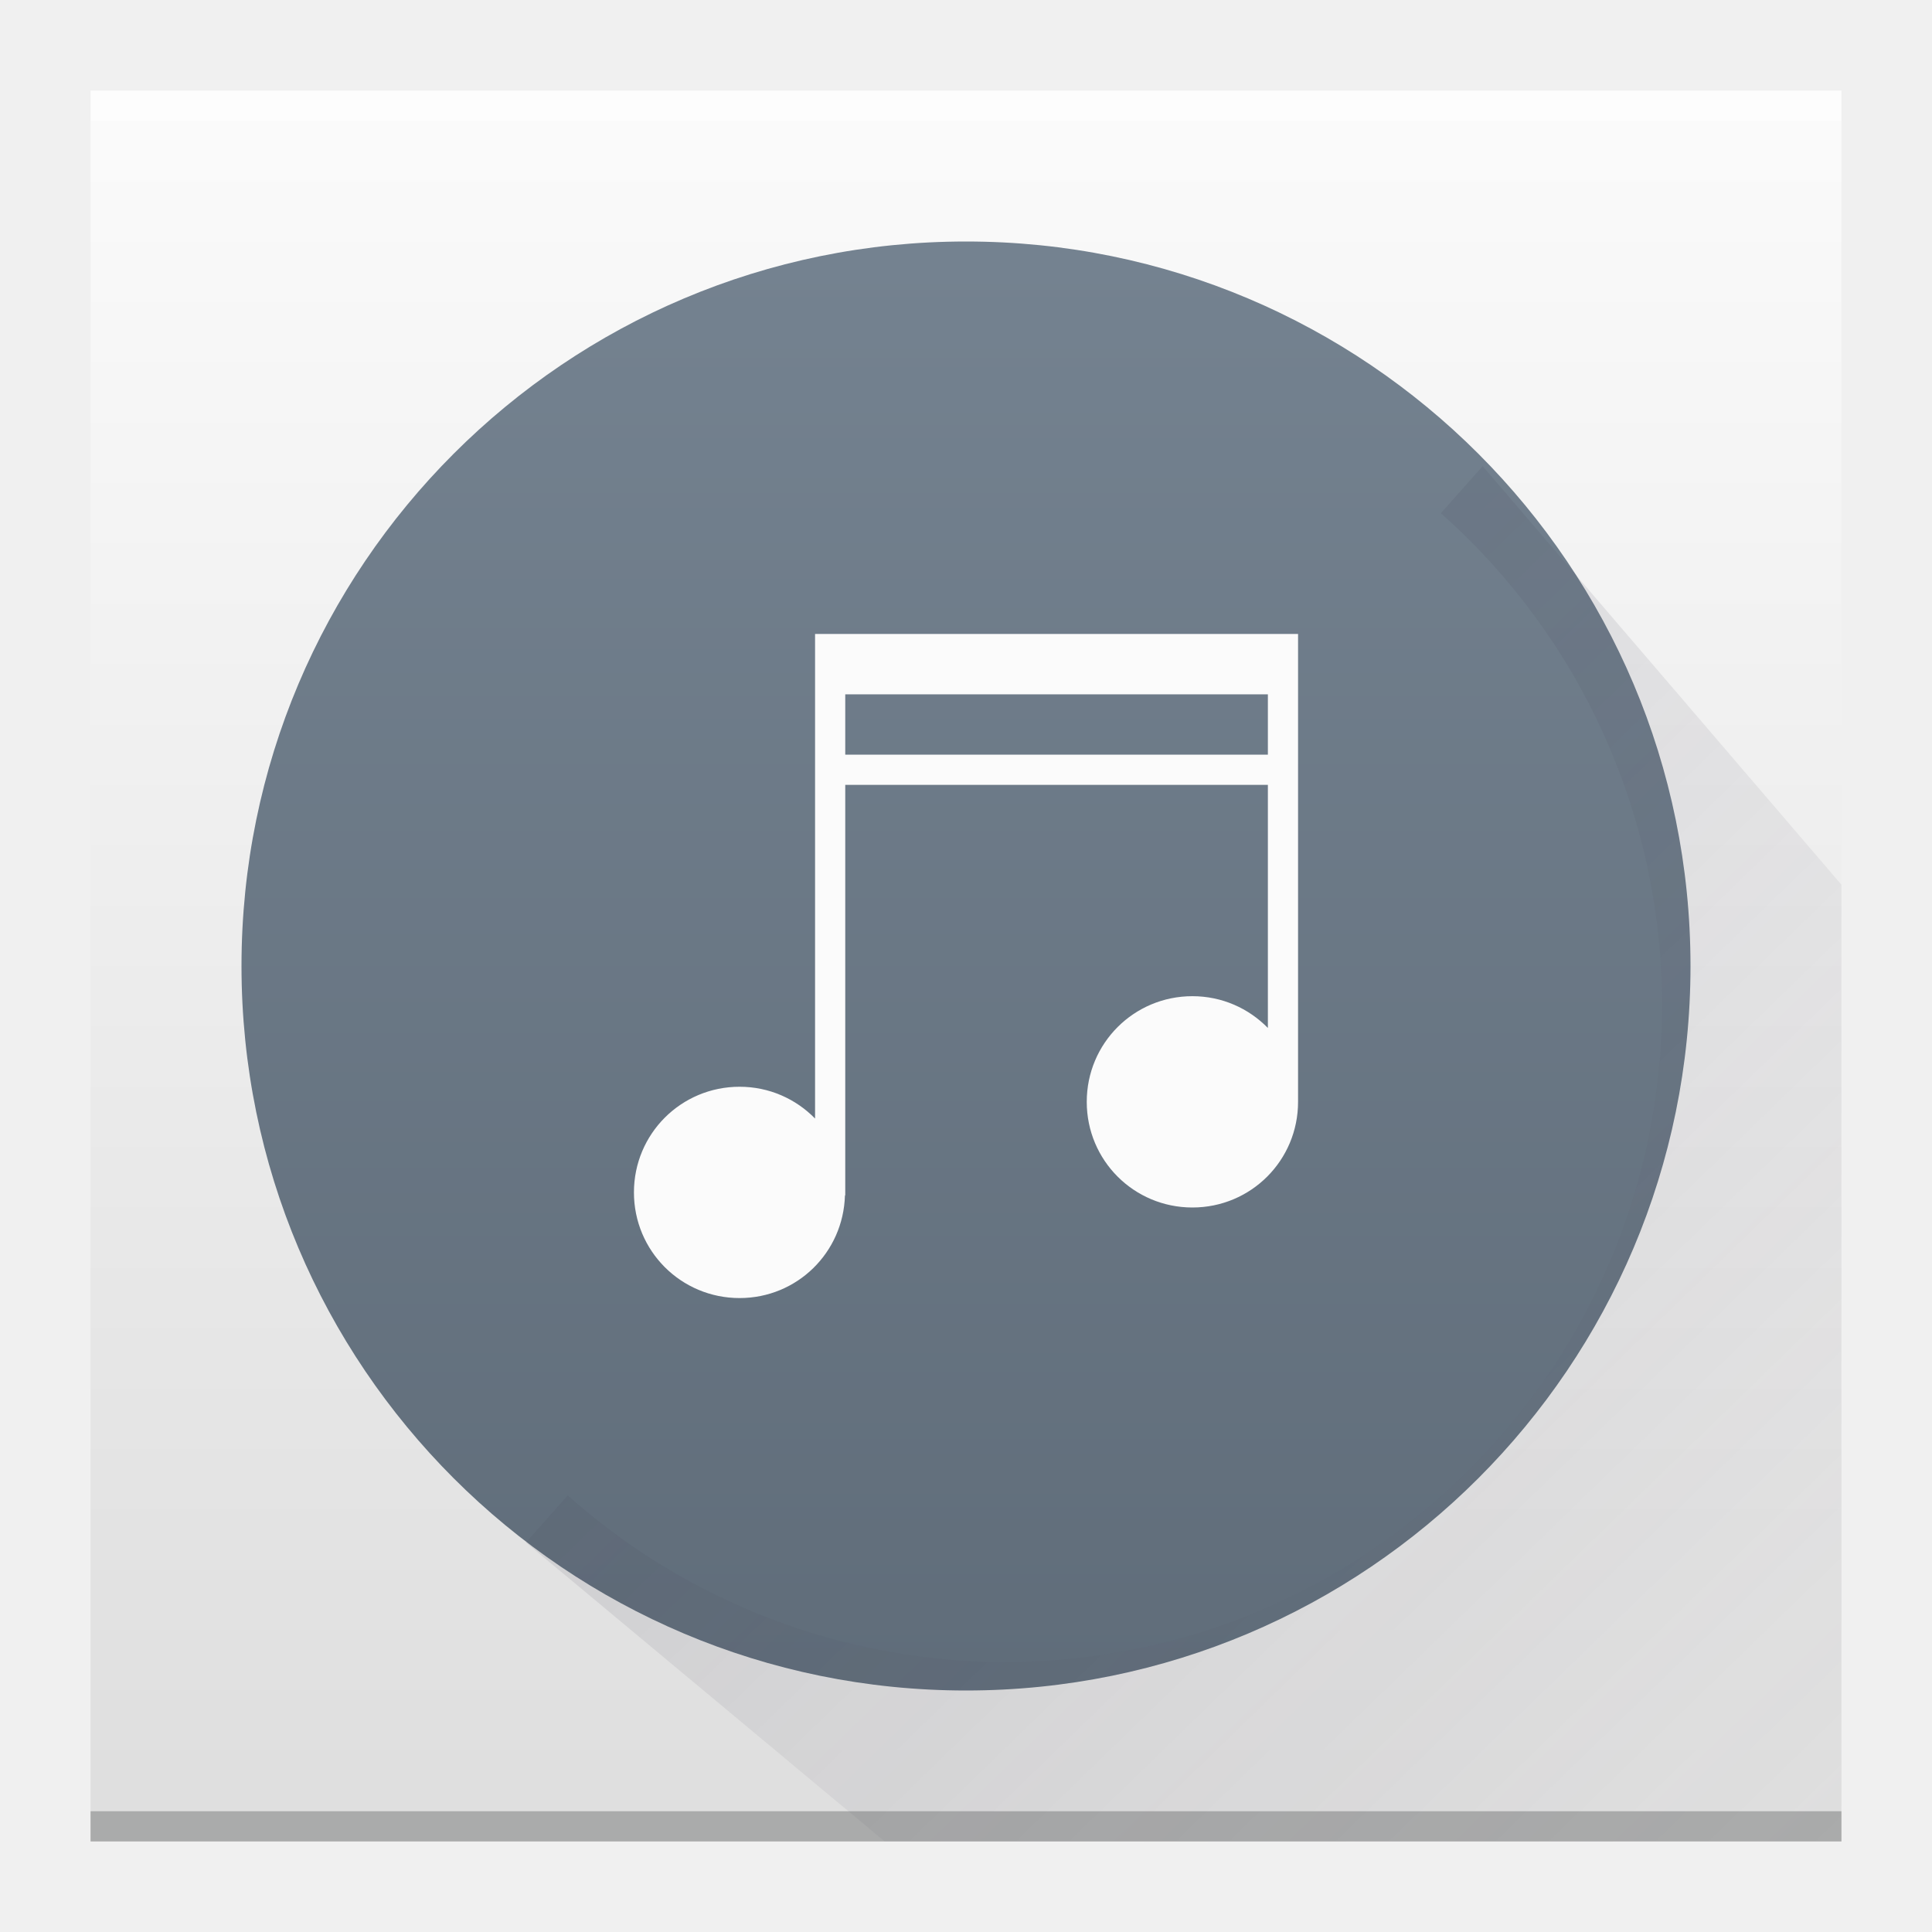
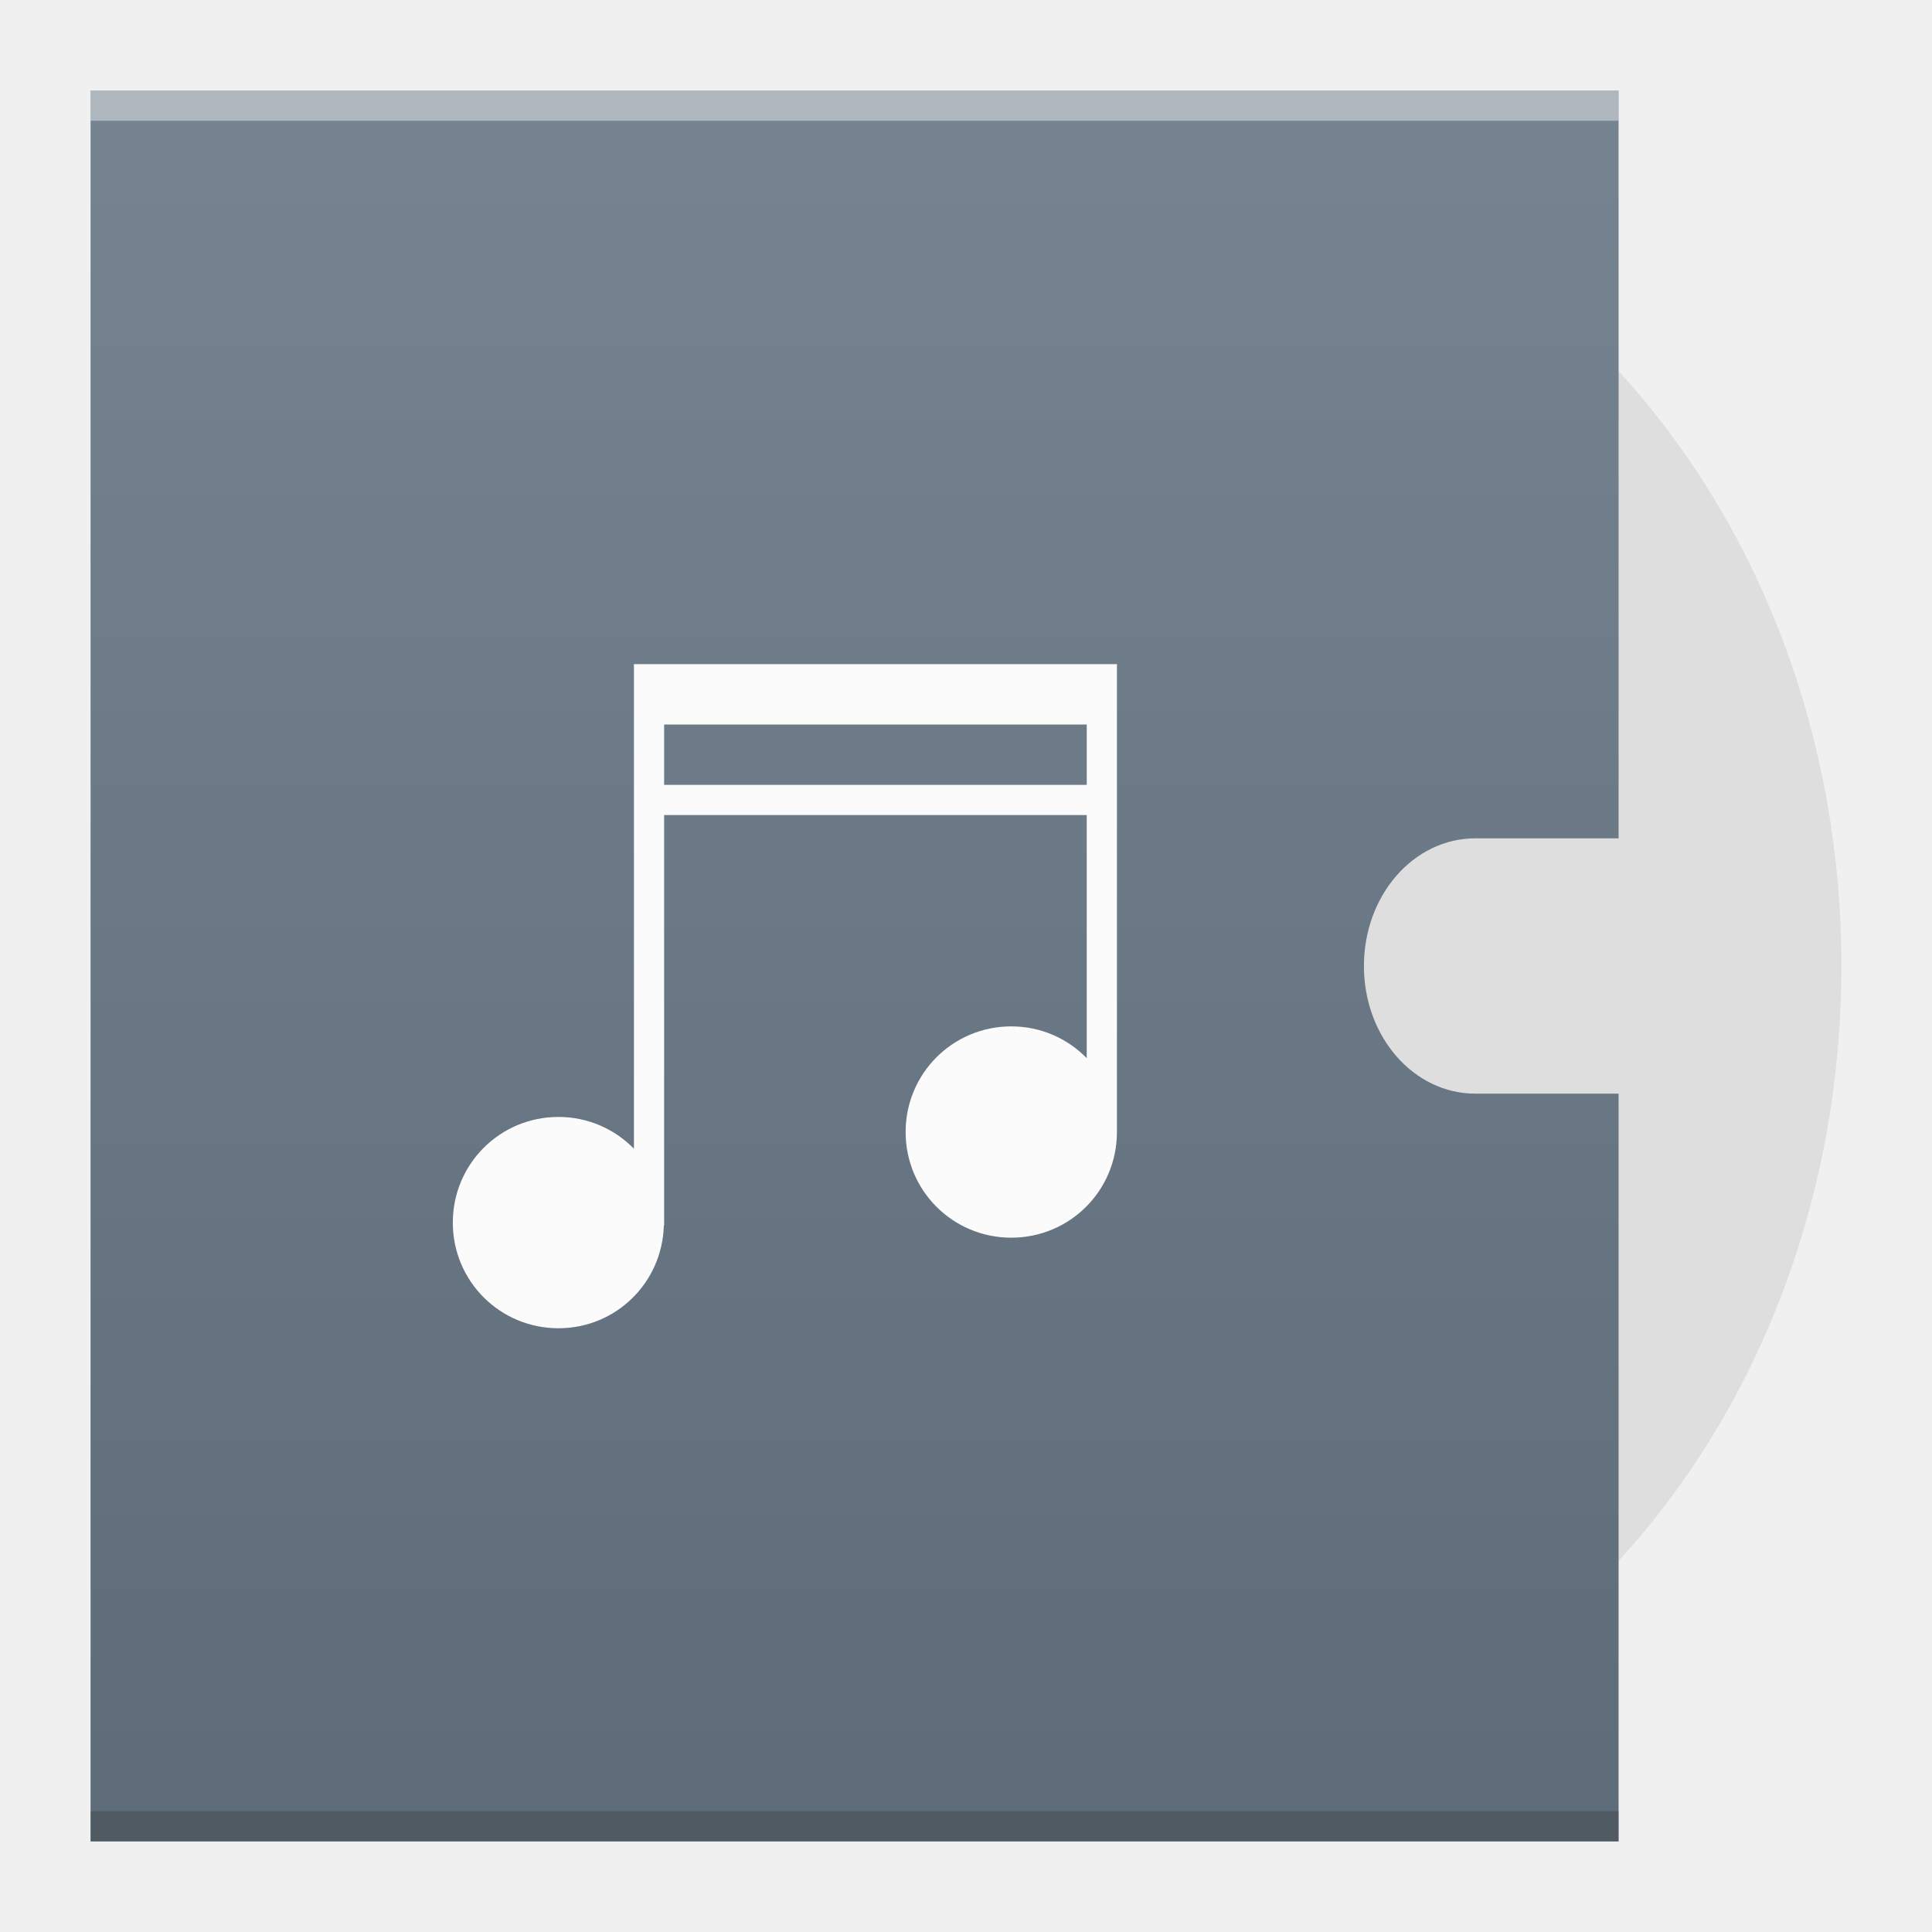
<svg xmlns="http://www.w3.org/2000/svg" xmlns:xlink="http://www.w3.org/1999/xlink" width="64" version="1.1" viewBox="0 0 64 64" height="64" id="svg2">
  <defs id="defs4">
-     <linearGradient id="linearGradient4410">
-       <stop style="stop-color:#383e51" id="stop4412" />
-       <stop offset="1" style="stop-color:#655c6f;stop-opacity:0" id="stop4414" />
-     </linearGradient>
-     <linearGradient id="linearGradient4351-8">
-       <stop style="stop-color:#dedede" id="stop4353-5" />
-       <stop offset="1" style="stop-color:#fbfbfb" id="stop4355-8" />
-     </linearGradient>
    <linearGradient id="linearGradient4300-7-0">
      <stop style="stop-color:#5e6b78" id="stop4302-2-0" />
      <stop offset="1" style="stop-color:#768492" id="stop4304-4-3" />
    </linearGradient>
-     <linearGradient xlink:href="#linearGradient4351-8" id="linearGradient4306-3" y1="61" y2="3" x2="0" gradientUnits="userSpaceOnUse" gradientTransform="matrix(1.318182,0,0,1,-10.18182,0)" />
-     <linearGradient gradientTransform="scale(2,2)" xlink:href="#linearGradient4300-7-0" id="linearGradient4261-7" x1="16" y1="30" x2="16" y2="2" gradientUnits="userSpaceOnUse" />
-     <linearGradient xlink:href="#linearGradient4410" id="linearGradient4427-3" y1="63.546" x1="29.073" y2="16.5" x2="74.714" gradientUnits="userSpaceOnUse" gradientTransform="matrix(0.9562632,0,0,-0.9562632,-10.44655,76.77834)" />
+     <linearGradient gradientTransform="matrix(1.992836,0,0,2.283465,-5.436324,-607.5223)" gradientUnits="userSpaceOnUse" y2="267.367" x2="6.615" y1="292.767" x1="6.615" id="linearGradient4306" xlink:href="#linearGradient4300-7-0" />
  </defs>
-   <path style="fill:url(#linearGradient4306-3);fill-opacity:1.0" id="rect3500-5" d="M 3,3 3,61 42.545,61 61,61 61,17 61,3 42.545,3 Z" />
-   <rect width="58" x="3" y="60" height="1" style="fill:#2e3132;fill-opacity:0.294" id="rect4169-3" />
-   <rect width="58" x="3" y="3" height="1" style="fill:#ffffff;fill-opacity:0.41" id="rect4236-5" />
-   <path style="color:#4d4d4d;clip-rule:nonzero;display:inline;overflow:visible;visibility:visible;opacity:1;isolation:auto;mix-blend-mode:normal;color-interpolation:sRGB;color-interpolation-filters:linearRGB;solid-color:#000000;solid-opacity:1;fill:url(#linearGradient4261-7);fill-opacity:1.0;fill-rule:nonzero;stroke:none;stroke-width:2;stroke-linecap:square;stroke-linejoin:miter;stroke-miterlimit:4;stroke-dasharray:none;stroke-dashoffset:0;stroke-opacity:1;color-rendering:auto;image-rendering:auto;shape-rendering:auto;text-rendering:auto;enable-background:accumulate" d="M 32,8 C 18.745,8 8,18.745 8,32 8,45.255 18.745,56 32,56 45.255,56 56,45.255 56,32 56,18.745 45.255,8 32,8 Z" id="path4250-0" />
-   <path style="opacity:0.2;fill:url(#linearGradient4427-3);fill-opacity:1;fill-rule:evenodd" d="M 49.115,15.441 47.73,17 a 21.789,21.789 0 0 1 7.328,16.268 21.789,21.789 0 0 1 -21.789,21.789 21.789,21.789 0 0 1 -14.462,-5.521 L 17.422,51.096 29.307,61 61,61 61,29.307 49.115,15.441 Z" id="path4320-2" />
-   <path style="color:#000000;color-interpolation:sRGB;color-interpolation-filters:linearRGB;fill:#fbfbfb;fill-opacity:1;color-rendering:auto;image-rendering:auto;shape-rendering:auto;text-rendering:auto" id="rect4204-6" d="m 27,21 0,16.053 C 26.365,36.404 25.483,36 24.5,36 22.561,36 21,37.561 21,39.5 c 0,1.939 1.561,3.5 3.5,3.5 1.905,0 3.437,-1.509 3.49,-3.4 l 0.01,0 L 28,39.5 28,26 l 14,0 0,8.053 C 41.365,33.404 40.483,33 39.5,33 37.561,33 36,34.561 36,36.5 c 0,1.939 1.561,3.5 3.5,3.5 1.939,0 3.5,-1.561 3.5,-3.5 l 0,-15.5 -1,0 -14,0 -1,0 z m 1,2 14,0 0,2 -14,0 0,-2 z" />
+   <rect width="0" x="146.593" y="21.643" height="22.786" style="fill:#ffffff" id="rect4035" />
+   <rect width="0" x="146.593" y="21.643" height="22.786" style="fill:#ffffff" id="rect4035-7" />
+   <rect width="0" x="145.928" y="19.571" height="22.786" style="fill:#ffffff" id="rect4035-4" />
+   <rect width="0" x="142.747" y="19.336" height="23.022" style="fill:#fbd2bf" id="rect4035-3" />
+   <rect width="0" x="145.928" y="19.571" height="22.786" style="fill:#fbd2bf" id="rect4035-1" />
+   <rect width="0" x="187.357" y="19.571" height="22.786" style="fill:#fbfbfb" id="rect4035-2" />
+   <rect width="0" x="145.928" y="19.571" height="22.786" style="fill:#fbfbfb" id="rect4035-8" />
+   <rect width="0" x="145.928" y="19.571" height="22.786" style="fill:#fbfbfb" id="rect4035-9" />
+   <path style="opacity:1;fill:#dedede;fill-opacity:1;stroke:none;stroke-width:0.1;stroke-linecap:round;stroke-linejoin:miter;stroke-miterlimit:4;stroke-dasharray:none;stroke-opacity:0.299" d="M 37.273,4.812 A 23.727,27.187 0 0 0 13.546,32 23.727,27.187 0 0 0 37.273,59.188 23.727,27.187 0 0 0 61,32 23.727,27.187 0 0 0 37.273,4.812 Z m 0,19.333 A 6.855,7.854 0 0 1 44.127,32 6.855,7.854 0 0 1 37.273,39.854 6.855,7.854 0 0 1 30.418,32 6.855,7.854 0 0 1 37.273,24.146 Z m 0,1.812 A 5.273,6.042 0 0 0 32,32 5.273,6.042 0 0 0 37.273,38.042 5.273,6.042 0 0 0 42.546,32 5.273,6.042 0 0 0 37.273,25.958 Z m 0,3.021 A 2.636,3.021 0 0 1 39.909,32 2.636,3.021 0 0 1 37.273,35.021 2.636,3.021 0 0 1 34.636,32 a 2.636,3.021 0 0 1 2.636,-3.021 z" id="circle4543" />
+   <path style="opacity:1;fill:url(#linearGradient4306);fill-opacity:1.0;stroke:none;stroke-width:0.1;stroke-linecap:round;stroke-linejoin:miter;stroke-miterlimit:4;stroke-dasharray:none;stroke-opacity:0.299" d="m 3,3 0,58 50.618,0 0,-24.771 -4.745,0 c -2.045,0 -3.691,-1.886 -3.691,-4.229 0,-2.343 1.646,-4.229 3.691,-4.229 l 4.745,0 L 53.618,3 3,3 Z" id="rect4188" />
+   <rect width="0" x="173.39" y="37.705" height="22.786" style="fill:#ffffff" id="rect4035-75" />
+   <rect width="0" x="172.726" y="35.634" height="22.786" style="fill:#ffffff" id="rect4035-4-3" />
+   <rect width="0" x="169.545" y="35.398" height="23.022" style="fill:#fbd2bf" id="rect4035-3-56" />
+   <rect width="0" x="172.726" y="35.634" height="22.786" style="fill:#fbd2bf" id="rect4035-1-2" />
+   <rect width="0" x="172.726" y="35.634" height="22.786" style="fill:#fbfbfb" id="rect4035-5-9" />
+   <rect width="0" x="173.39" y="37.705" height="22.786" style="fill:#ffffff" id="rect4035-7-1" />
+   <rect width="0" x="172.726" y="35.634" height="22.786" style="fill:#ffffff" id="rect4035-4-53" />
+   <rect width="0" x="169.545" y="35.398" height="23.022" style="fill:#fbd2bf" id="rect4035-3-5" />
+   <rect width="0" x="172.726" y="35.634" height="22.786" style="fill:#fbd2bf" id="rect4035-1-6" />
+   <rect width="0" x="172.726" y="35.634" height="22.786" style="fill:#fbfbfb" id="rect4035-5-2" />
+   <rect width="0" x="173.39" y="37.705" height="22.786" style="fill:#ffffff" id="rect4035-53" />
+   <rect width="0" x="172.726" y="35.634" height="22.786" style="fill:#ffffff" id="rect4035-4-5" />
+   <rect width="0" x="173.39" y="37.705" height="22.786" style="fill:#ffffff" id="rect4035-535" />
+   <rect width="0" x="172.726" y="35.634" height="22.786" style="fill:#ffffff" id="rect4035-4-6" />
+   <rect width="0" x="169.545" y="35.398" height="23.022" style="fill:#fbd2bf" id="rect4035-3-2" />
+   <rect width="0" x="172.726" y="35.634" height="22.786" style="fill:#fbd2bf" id="rect4035-1-9" />
+   <rect width="0" x="172.726" y="35.634" height="22.786" style="fill:#fbfbfb" id="rect4035-5" />
+   <rect width="0" x="172.726" y="35.634" height="22.786" style="fill:#fffcf9" id="rect4035-8-0" />
+   <rect width="0" x="172.726" y="35.634" height="22.786" style="fill:#e8d9eb" id="rect4035-44" />
+   <rect width="0" x="172.726" y="35.634" height="22.786" style="fill:#e8d9eb" id="rect4035-7-6" />
+   <rect width="0" x="173.39" y="37.705" height="22.786" style="fill:#ffffff" id="rect4035-26" />
+   <rect width="0" x="172.726" y="35.634" height="22.786" style="fill:#ffffff" id="rect4035-4-1" />
+   <rect width="0" x="169.545" y="35.398" height="23.022" style="fill:#fbd2bf" id="rect4035-3-8" />
+   <rect width="0" x="172.726" y="35.634" height="22.786" style="fill:#fbd2bf" id="rect4035-1-7" />
+   <path style="color:#000000;color-interpolation:sRGB;color-interpolation-filters:linearRGB;fill:#fbfbfb;fill-opacity:1;color-rendering:auto;image-rendering:auto;shape-rendering:auto;text-rendering:auto" id="rect4204-2" d="m 21,22 0,16.053 C 20.365,37.404 19.483,37 18.5,37 16.561,37 15,38.561 15,40.5 c 0,1.939 1.561,3.5 3.5,3.5 1.905,0 3.437,-1.509 3.49,-3.4 l 0.01,0 -2.3e-4,-0.1 0,-13.5 14,0 0,8.053 C 35.365,34.404 34.483,34 33.5,34 31.561,34 30,35.561 30,37.5 c 0,1.939 1.561,3.5 3.5,3.5 1.939,0 3.5,-1.561 3.5,-3.5 l 0,-15.5 -1,0 -14,0 -1,0 z m 1,2 14,0 0,2 -14,0 0,-2 z" />
+   <rect width="50.618" x="3" y="60" height="1" style="fill:#2e3132;fill-opacity:0.294" id="rect4169" />
+   <rect width="50.618" x="3" y="3" height="1" style="fill:#ffffff;fill-opacity:0.41" id="rect4236" />
</svg>
